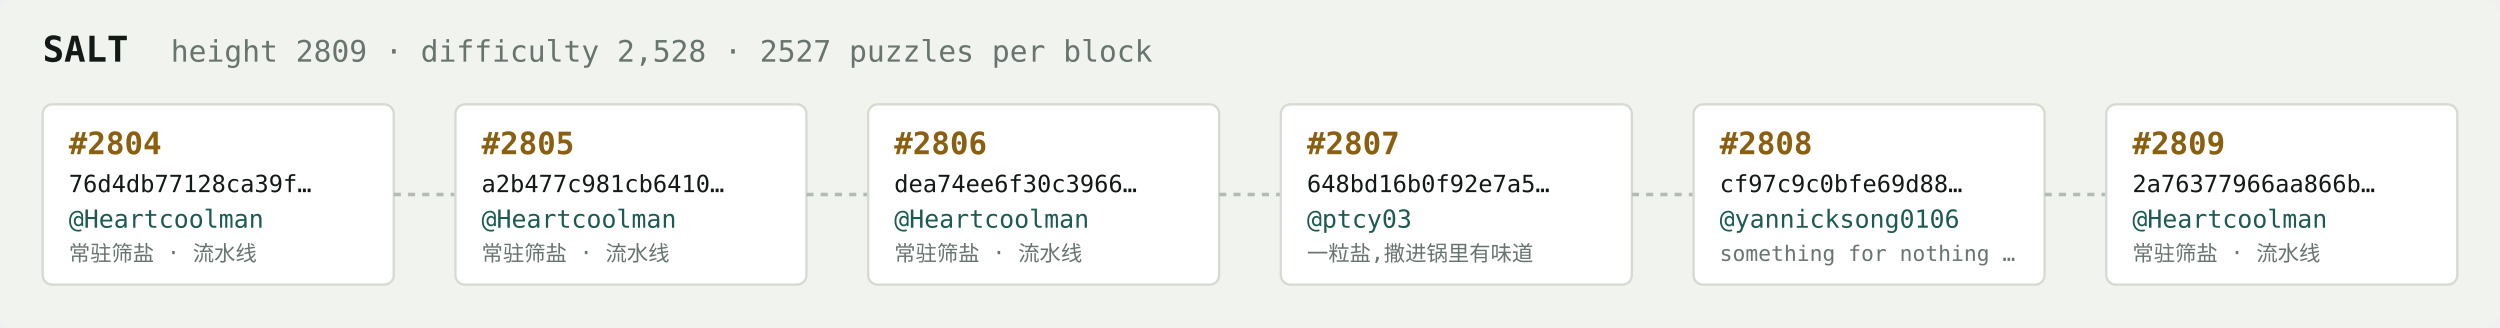
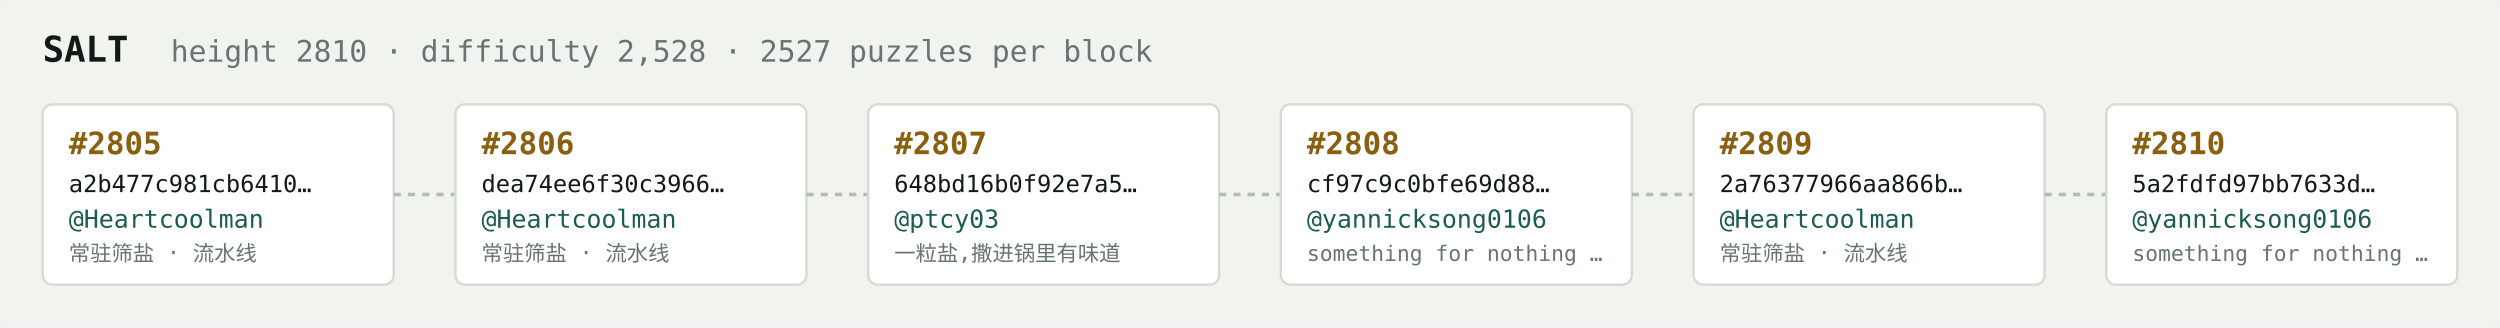
<svg xmlns="http://www.w3.org/2000/svg" width="1054" height="138" viewBox="0 0 1054 138" font-family="ui-monospace,SFMono-Regular,Menlo,monospace">
  <rect fill="#f1f3ef" width="1054" height="138" rx="6" />
  <text x="18" y="26" fill="#121916" font-size="15" font-weight="700">SALT</text>
-   <text x="72" y="26" fill="#68746e" font-size="12.5">height 2809 · difficulty 2,528 · 2527 puzzles per block</text>
+   <text x="72" y="26" fill="#68746e" font-size="12.5">height 2810 · difficulty 2,528 · 2527 puzzles per block</text>
  <rect x="18" y="44" width="148" height="76" rx="4" fill="#ffffff" stroke="#d5dbd2" stroke-width="1" />
-   <text x="29" y="65" fill="#8a5f10" font-size="13" font-weight="700">#2804</text>
-   <text x="29" y="81" fill="#121916" font-size="10">76d4db77128ca39f…</text>
+   <text x="29" y="65" fill="#8a5f10" font-size="13" font-weight="700">#2805</text>
+   <text x="29" y="81" fill="#121916" font-size="10">a2b477c981cb6410…</text>
  <text x="29" y="96" fill="#1c5b52" font-size="10.5">@Heartcoolman</text>
  <text x="29" y="110" fill="#68746e" font-size="9">常驻筛盐 · 流水线</text>
  <line x1="166" y1="82.0" x2="192" y2="82.0" stroke="#b3bcb4" stroke-width="1.5" stroke-dasharray="3 3" />
  <rect x="192" y="44" width="148" height="76" rx="4" fill="#ffffff" stroke="#d5dbd2" stroke-width="1" />
-   <text x="203" y="65" fill="#8a5f10" font-size="13" font-weight="700">#2805</text>
-   <text x="203" y="81" fill="#121916" font-size="10">a2b477c981cb6410…</text>
+   <text x="203" y="65" fill="#8a5f10" font-size="13" font-weight="700">#2806</text>
+   <text x="203" y="81" fill="#121916" font-size="10">dea74ee6f30c3966…</text>
  <text x="203" y="96" fill="#1c5b52" font-size="10.5">@Heartcoolman</text>
  <text x="203" y="110" fill="#68746e" font-size="9">常驻筛盐 · 流水线</text>
  <line x1="340" y1="82.0" x2="366" y2="82.0" stroke="#b3bcb4" stroke-width="1.5" stroke-dasharray="3 3" />
  <rect x="366" y="44" width="148" height="76" rx="4" fill="#ffffff" stroke="#d5dbd2" stroke-width="1" />
-   <text x="377" y="65" fill="#8a5f10" font-size="13" font-weight="700">#2806</text>
-   <text x="377" y="81" fill="#121916" font-size="10">dea74ee6f30c3966…</text>
-   <text x="377" y="96" fill="#1c5b52" font-size="10.5">@Heartcoolman</text>
-   <text x="377" y="110" fill="#68746e" font-size="9">常驻筛盐 · 流水线</text>
+   <text x="377" y="65" fill="#8a5f10" font-size="13" font-weight="700">#2807</text>
+   <text x="377" y="81" fill="#121916" font-size="10">648bd16b0f92e7a5…</text>
+   <text x="377" y="96" fill="#1c5b52" font-size="10.5">@ptcy03</text>
+   <text x="377" y="110" fill="#68746e" font-size="9">一粒盐,撒进锅里有味道</text>
  <line x1="514" y1="82.0" x2="540" y2="82.0" stroke="#b3bcb4" stroke-width="1.5" stroke-dasharray="3 3" />
  <rect x="540" y="44" width="148" height="76" rx="4" fill="#ffffff" stroke="#d5dbd2" stroke-width="1" />
-   <text x="551" y="65" fill="#8a5f10" font-size="13" font-weight="700">#2807</text>
-   <text x="551" y="81" fill="#121916" font-size="10">648bd16b0f92e7a5…</text>
-   <text x="551" y="96" fill="#1c5b52" font-size="10.5">@ptcy03</text>
-   <text x="551" y="110" fill="#68746e" font-size="9">一粒盐,撒进锅里有味道</text>
+   <text x="551" y="65" fill="#8a5f10" font-size="13" font-weight="700">#2808</text>
+   <text x="551" y="81" fill="#121916" font-size="10">cf97c9c0bfe69d88…</text>
+   <text x="551" y="96" fill="#1c5b52" font-size="10.5">@yannicksong0106</text>
+   <text x="551" y="110" fill="#68746e" font-size="9">something for nothing …</text>
  <line x1="688" y1="82.0" x2="714" y2="82.0" stroke="#b3bcb4" stroke-width="1.5" stroke-dasharray="3 3" />
  <rect x="714" y="44" width="148" height="76" rx="4" fill="#ffffff" stroke="#d5dbd2" stroke-width="1" />
-   <text x="725" y="65" fill="#8a5f10" font-size="13" font-weight="700">#2808</text>
-   <text x="725" y="81" fill="#121916" font-size="10">cf97c9c0bfe69d88…</text>
-   <text x="725" y="96" fill="#1c5b52" font-size="10.5">@yannicksong0106</text>
-   <text x="725" y="110" fill="#68746e" font-size="9">something for nothing …</text>
+   <text x="725" y="65" fill="#8a5f10" font-size="13" font-weight="700">#2809</text>
+   <text x="725" y="81" fill="#121916" font-size="10">2a76377966aa866b…</text>
+   <text x="725" y="96" fill="#1c5b52" font-size="10.5">@Heartcoolman</text>
+   <text x="725" y="110" fill="#68746e" font-size="9">常驻筛盐 · 流水线</text>
  <line x1="862" y1="82.0" x2="888" y2="82.0" stroke="#b3bcb4" stroke-width="1.5" stroke-dasharray="3 3" />
  <rect x="888" y="44" width="148" height="76" rx="4" fill="#ffffff" stroke="#d5dbd2" stroke-width="1" />
-   <text x="899" y="65" fill="#8a5f10" font-size="13" font-weight="700">#2809</text>
-   <text x="899" y="81" fill="#121916" font-size="10">2a76377966aa866b…</text>
-   <text x="899" y="96" fill="#1c5b52" font-size="10.5">@Heartcoolman</text>
-   <text x="899" y="110" fill="#68746e" font-size="9">常驻筛盐 · 流水线</text>
+   <text x="899" y="65" fill="#8a5f10" font-size="13" font-weight="700">#2810</text>
+   <text x="899" y="81" fill="#121916" font-size="10">5a2fdfd97bb7633d…</text>
+   <text x="899" y="96" fill="#1c5b52" font-size="10.5">@yannicksong0106</text>
+   <text x="899" y="110" fill="#68746e" font-size="9">something for nothing …</text>
</svg>
